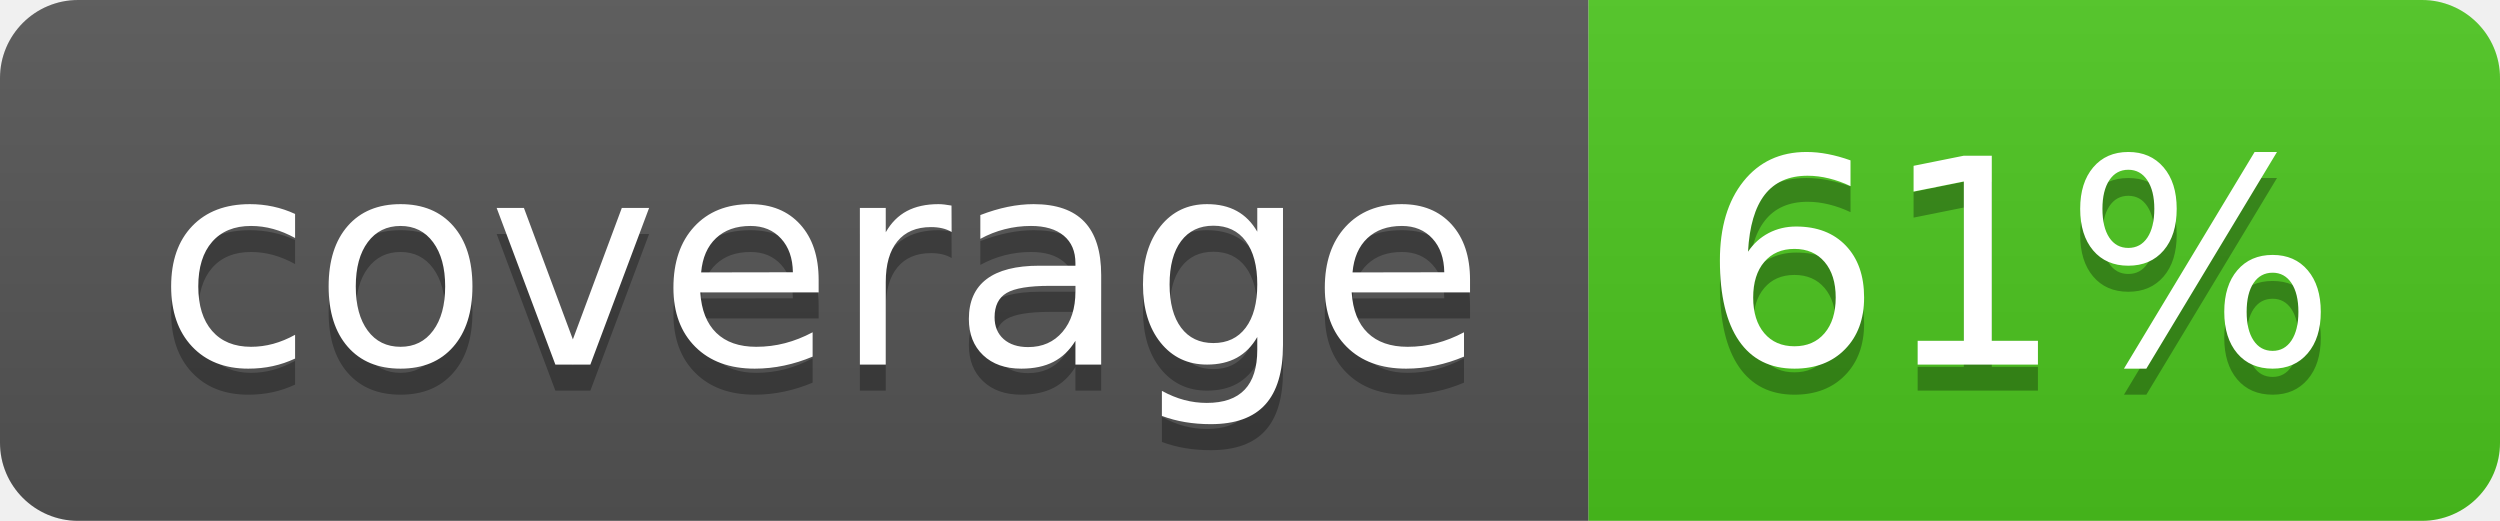
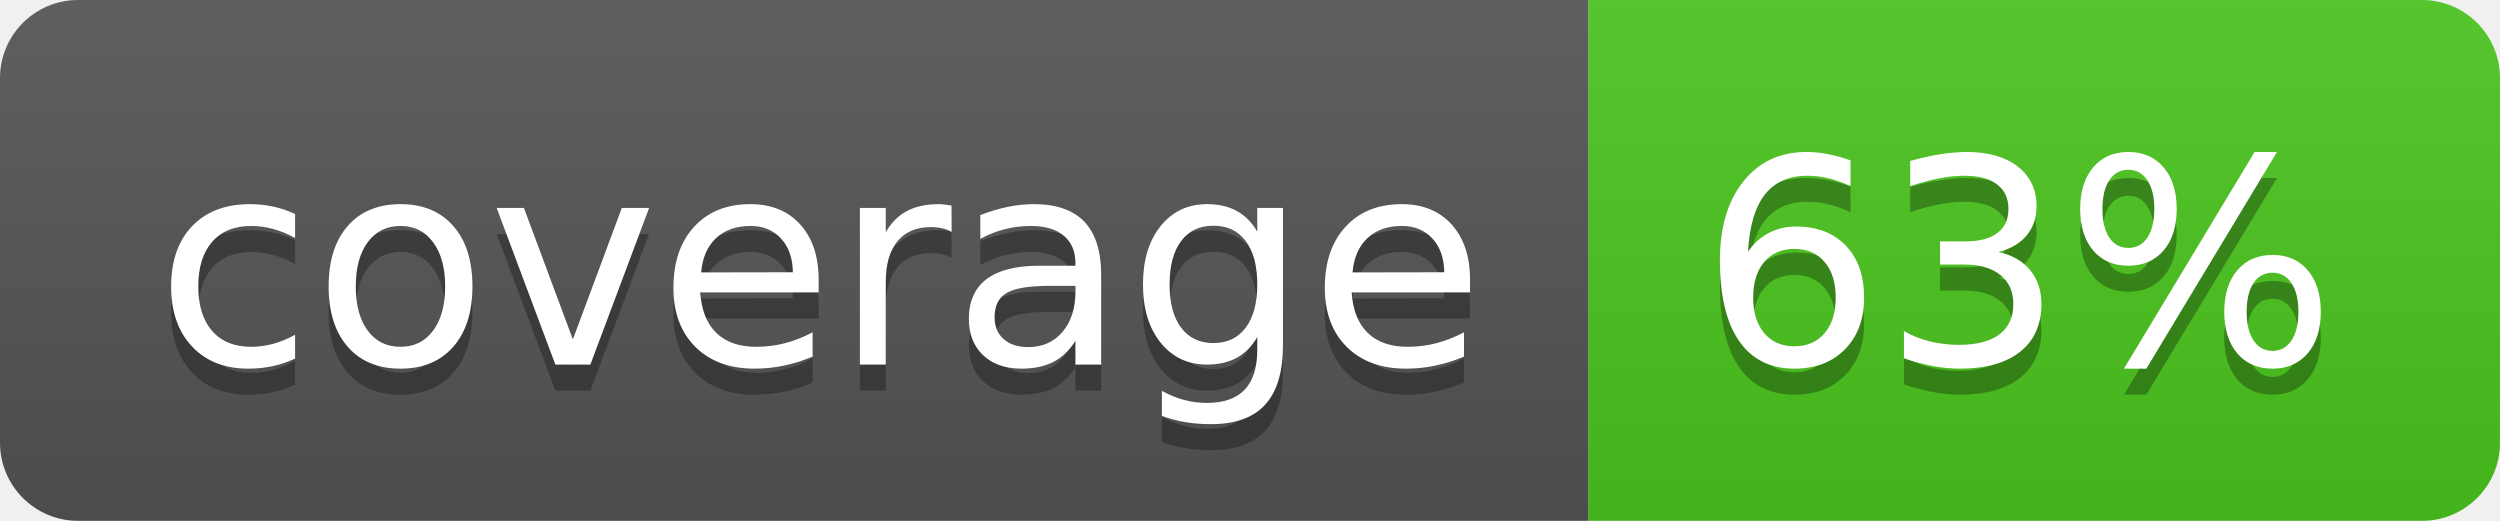
<svg xmlns="http://www.w3.org/2000/svg" width="96" height="20">
  <linearGradient id="b" x2="0" y2="100%">
    <stop offset="0" stop-color="#bbb" stop-opacity=".1" />
    <stop offset="1" stop-opacity=".1" />
  </linearGradient>
  <clipPath id="a">
    <rect width="96" height="20" rx="3" fill="#fff" />
  </clipPath>
  <g clip-path="url(#a)">
    <path fill="#555" d="M0 0h61v20H0z" />
    <path fill="#4CC61E" d="M61 0h35v20H61z" />
    <path fill="url(#b)" d="M0 0h96v20H0z" />
  </g>
  <g fill="#fff" text-anchor="middle" font-family="DejaVu Sans,Verdana,Geneva,sans-serif" font-size="110">
    <text x="315" y="150" fill="#010101" fill-opacity=".3" transform="scale(.1)" textLength="510">coverage</text>
    <text x="315" y="140" transform="scale(.1)" textLength="510">coverage</text>
-     <text x="775" y="150" fill="#010101" fill-opacity=".3" transform="scale(.1)" textLength="250">61%</text>
-     <text x="775" y="140" transform="scale(.1)" textLength="250">61%</text>
+     <text x="775" y="150" fill="#010101" fill-opacity=".3" transform="scale(.1)" textLength="250">63%</text>
+     <text x="775" y="140" transform="scale(.1)" textLength="250">63%</text>
  </g>
</svg>
